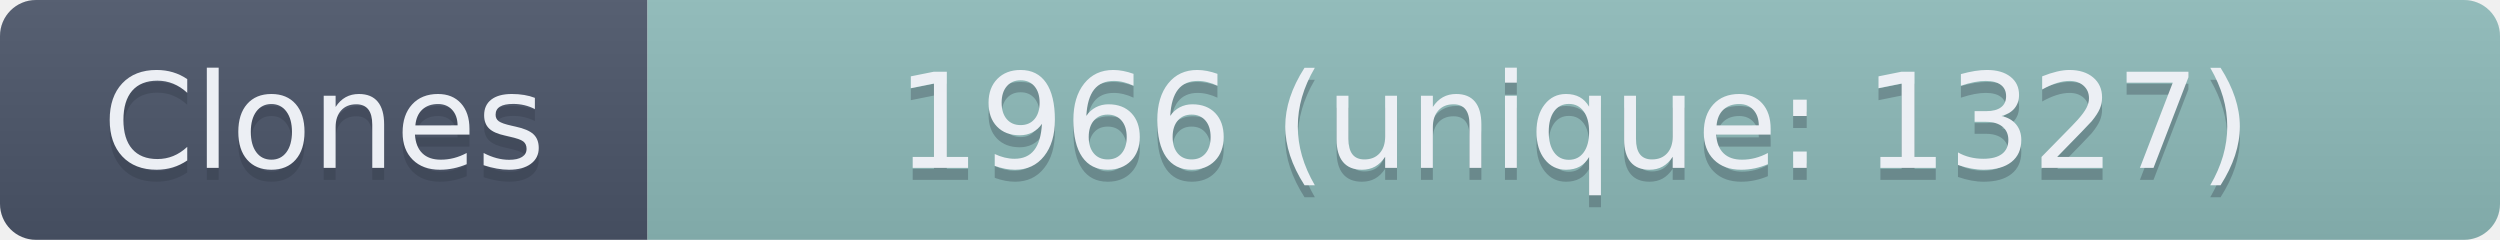
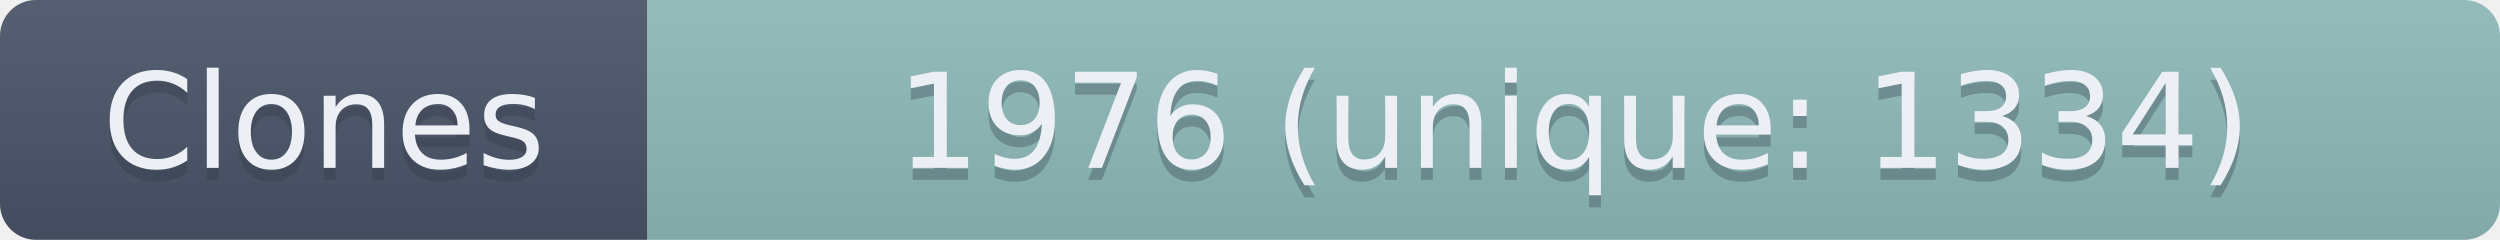
- <svg xmlns="http://www.w3.org/2000/svg" width="208.5" height="20" role="img" aria-label="Clones: 1966 (unique: 1327)">
+ <svg xmlns="http://www.w3.org/2000/svg" width="208.5" height="20" role="img" aria-label="Clones: 1976 (unique: 1334)">
  <linearGradient id="s" x2="0" y2="100%">
    <stop offset="0" stop-color="#bbb" stop-opacity=".1" />
    <stop offset="1" stop-opacity=".1" />
  </linearGradient>
  <clipPath id="r">
    <rect width="208.5" height="20" rx="3" fill="#fff" />
  </clipPath>
  <g clip-path="url(#r)">
    <rect width="54" height="20" fill="#4C566A" />
    <rect x="54" width="154.5" height="20" fill="#8FBCBB" />
    <rect width="208.5" height="20" fill="url(#s)" />
  </g>
  <g fill="#ECEFF4" text-anchor="middle" font-family="Verdana,Geneva,DejaVu Sans,sans-serif" text-rendering="geometricPrecision" font-size="110">
    <text aria-hidden="true" x="270" y="150" fill="#2E3440" fill-opacity=".3" transform="scale(.1)" textLength="440">Clones</text>
    <text x="270" y="140" transform="scale(.1)" textLength="440">Clones</text>
-     <text aria-hidden="true" x="1312.5" y="150" fill="#2E3440" fill-opacity=".3" transform="scale(.1)" textLength="1445">1966 (unique: 1327)</text>
-     <text x="1312.5" y="140" transform="scale(.1)" textLength="1445">1966 (unique: 1327)</text>
+     <text aria-hidden="true" x="1312.5" y="150" fill="#2E3440" fill-opacity=".3" transform="scale(.1)" textLength="1445">1976 (unique: 1334)</text>
+     <text x="1312.5" y="140" transform="scale(.1)" textLength="1445">1976 (unique: 1334)</text>
  </g>
</svg>
